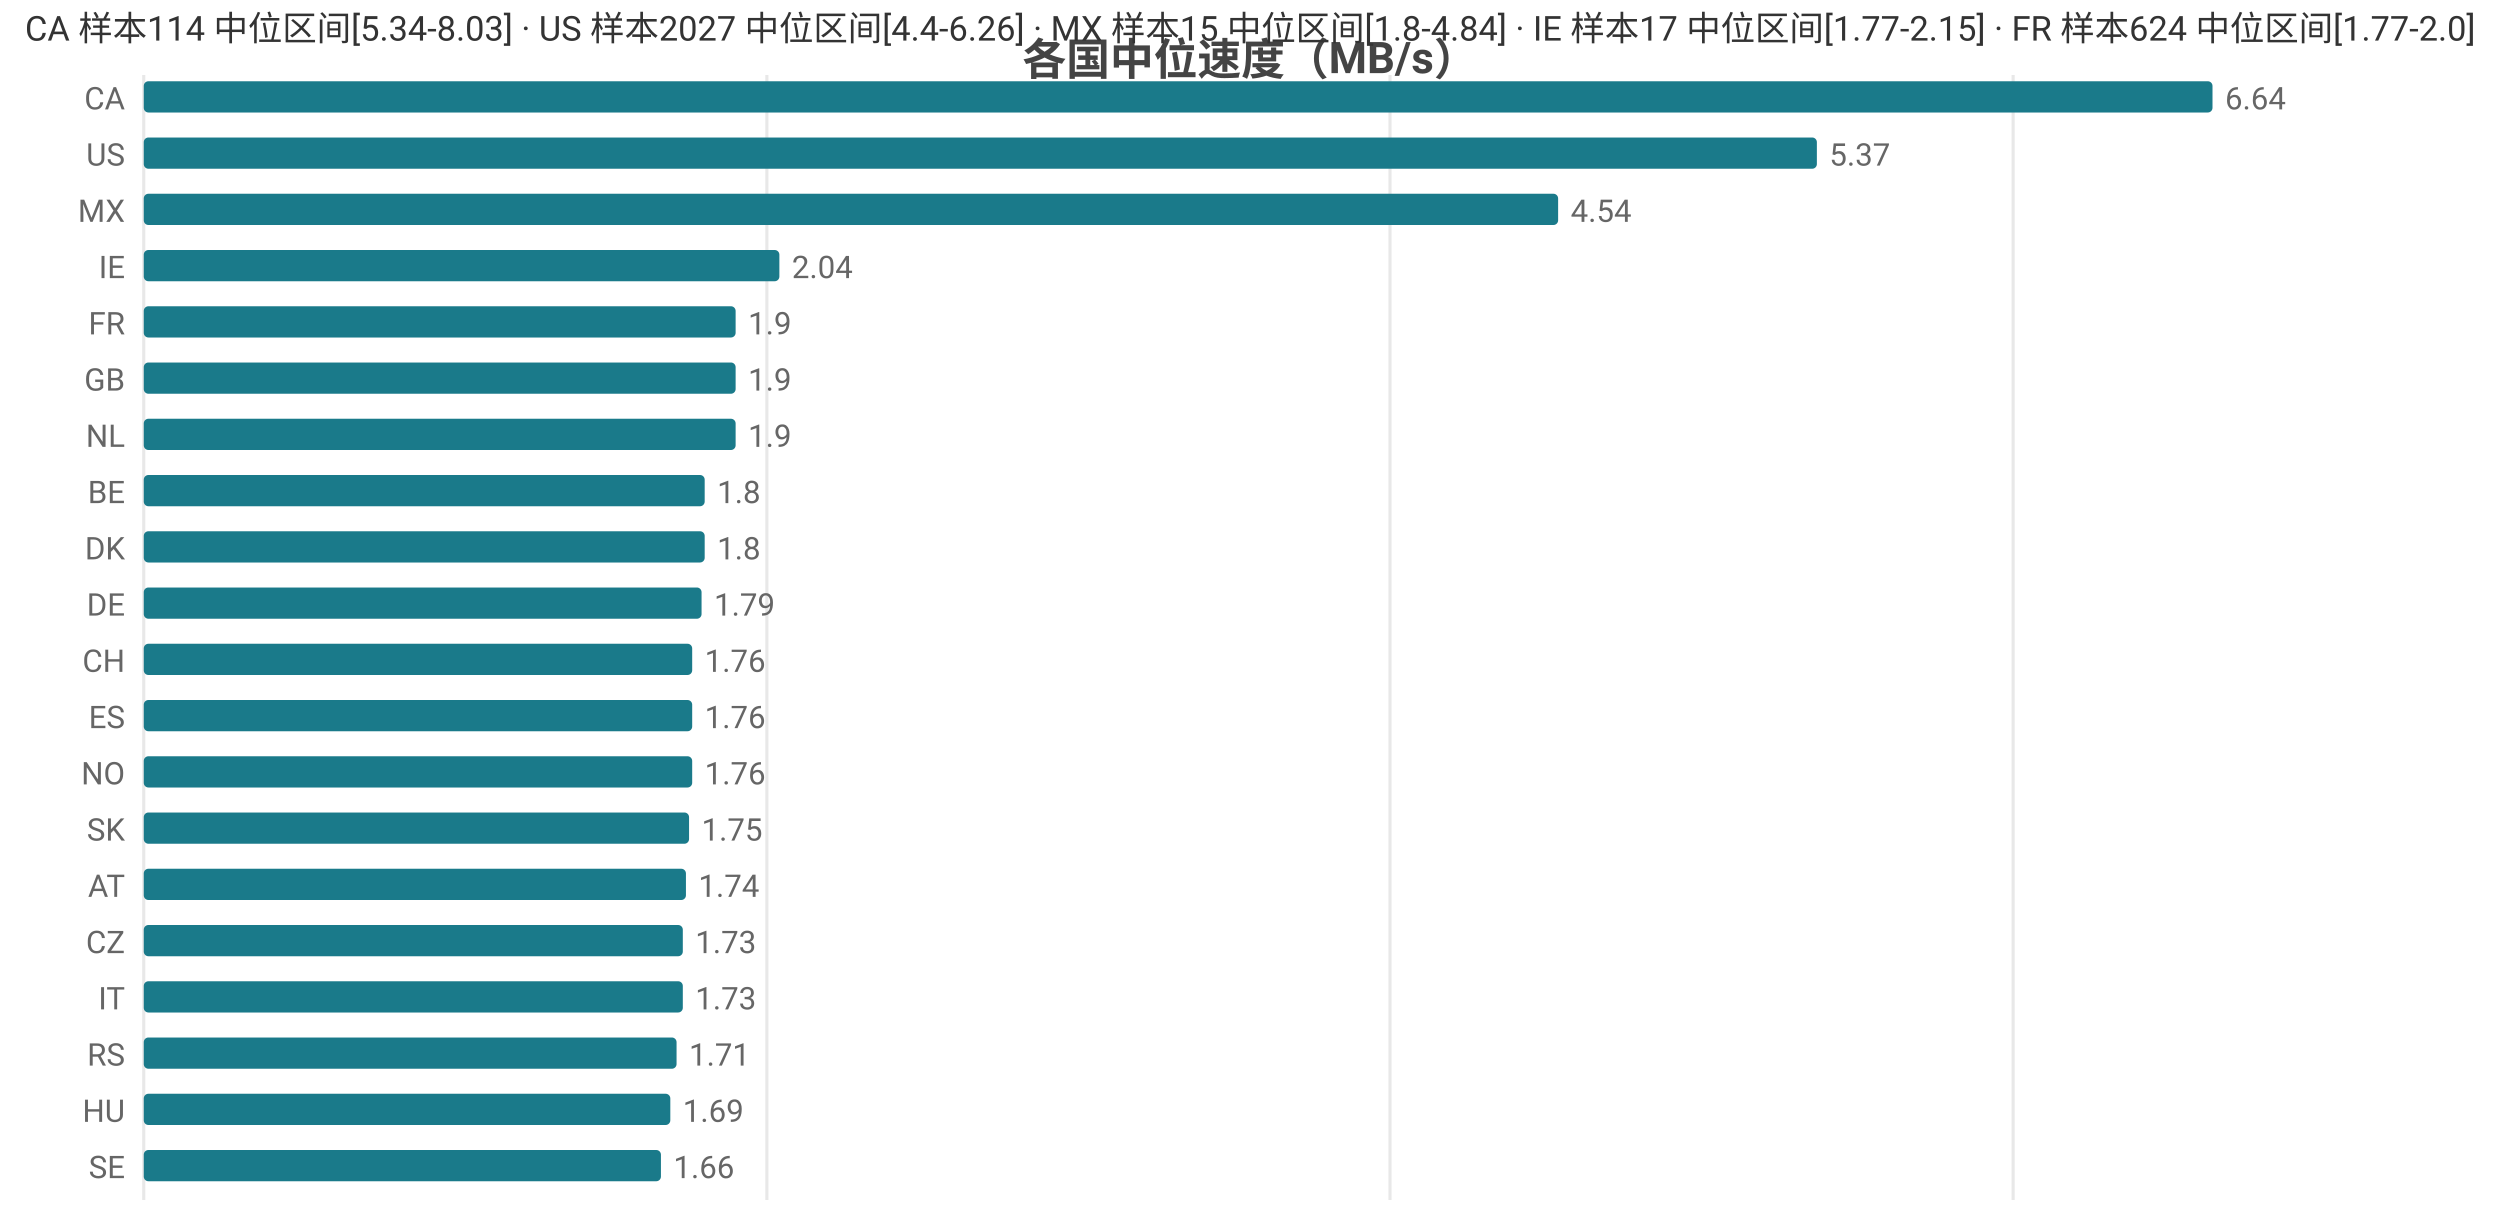
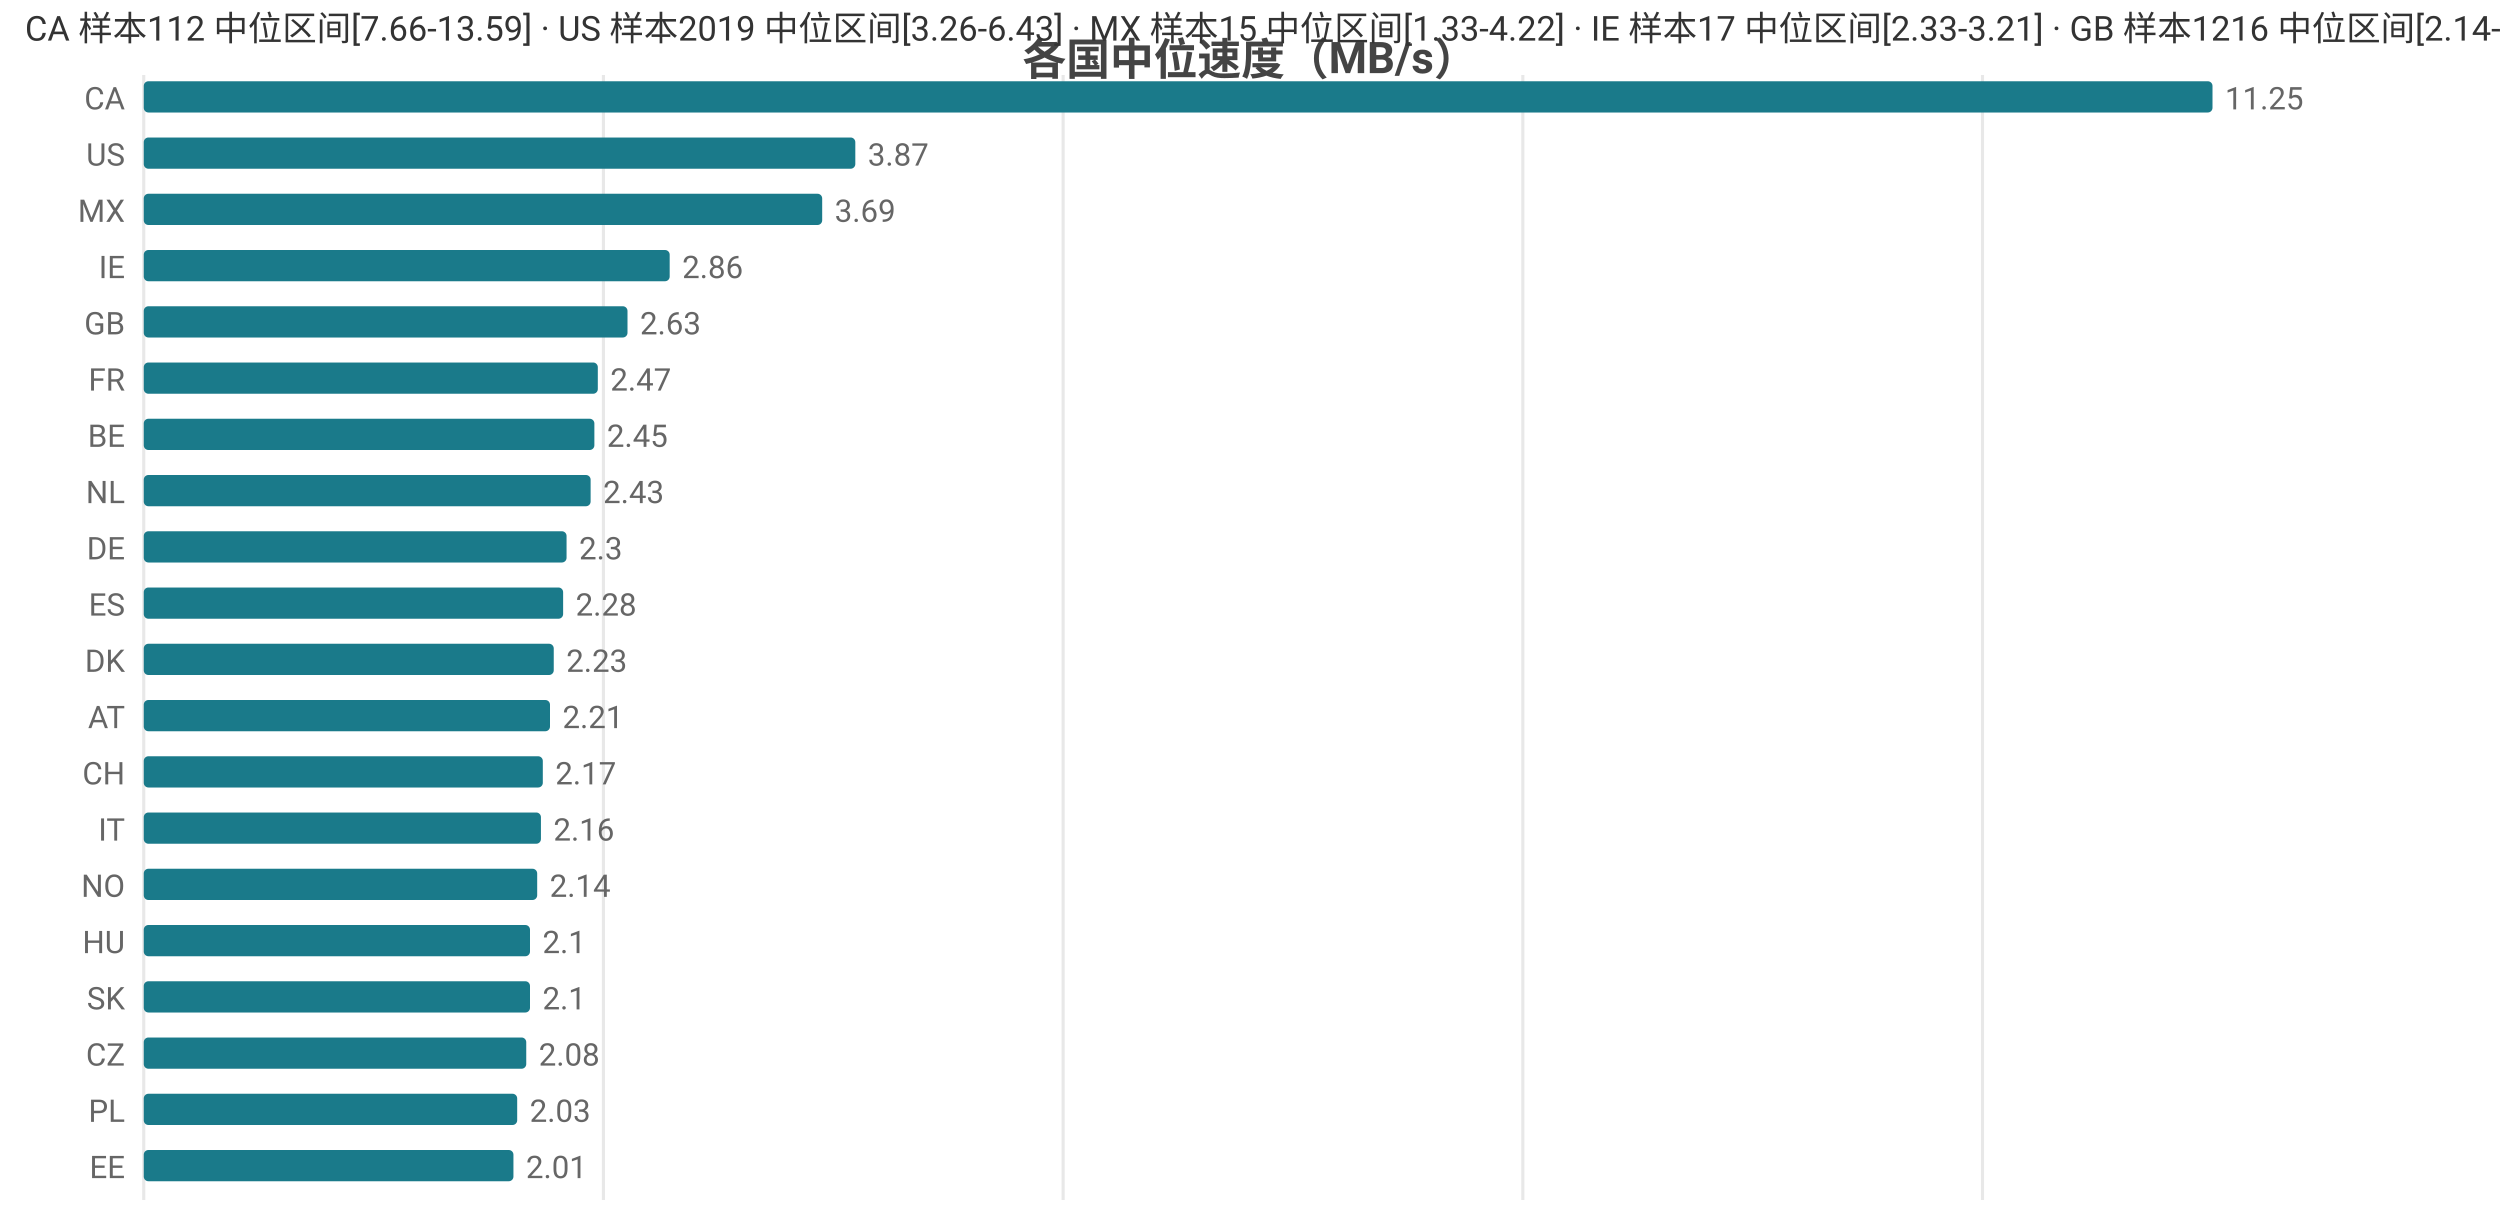
<svg xmlns="http://www.w3.org/2000/svg" width="800" height="392" viewBox="0 0 800 392">
  <rect width="800" height="392" fill="#ffffff" />
  <style>text{font-family:system-ui,-apple-system,'Segoe UI',Roboto,'PingFang SC','Microsoft YaHei','Noto Sans CJK SC',sans-serif}.g{stroke:#e8e8e8;stroke-width:1}.a{stroke:#999;stroke-width:1}.t{font-size:10px;fill:#666}.m{font-size:10px;text-anchor:middle;fill:#666}.e{font-size:10px;text-anchor:end;fill:#666}.l{font-size:11px;fill:#333}.tt{font-size:14px;font-weight:600;text-anchor:middle;fill:#444}.em{font-size:13px;text-anchor:middle;fill:#999}</style>
  <text class="tt" x="400.0" y="24">各国中位速度（MB/s）</text>
  <line class="g" x1="46" y1="24" x2="46" y2="384" />
-   <line class="g" x1="245.4" y1="24" x2="245.4" y2="384" />
-   <line class="g" x1="444.8" y1="24" x2="444.8" y2="384" />
-   <line class="g" x1="644.2" y1="24" x2="644.2" y2="384" />
+   <line class="g" x1="193.1" y1="24" x2="193.1" y2="384" />
+   <line class="g" x1="340.2" y1="24" x2="340.2" y2="384" />
+   <line class="g" x1="487.3" y1="24" x2="487.3" y2="384" />
+   <line class="g" x1="634.4" y1="24" x2="634.4" y2="384" />
  <text class="e" x="40" y="35">CA</text>
  <rect x="46" y="26" width="662" height="10" fill="#1a7a8a" rx="1.5" />
-   <text class="t" x="712" y="35">6.64</text>
+   <text class="t" x="712" y="35">11.25</text>
  <text class="e" x="40" y="53">US</text>
-   <rect x="46" y="44" width="535.4" height="10" fill="#1a7a8a" rx="1.5" />
-   <text class="t" x="585.4" y="53">5.37</text>
+   <rect x="46" y="44" width="227.7" height="10" fill="#1a7a8a" rx="1.5" />
+   <text class="t" x="277.7" y="53">3.87</text>
  <text class="e" x="40" y="71">MX</text>
-   <rect x="46" y="62" width="452.6" height="10" fill="#1a7a8a" rx="1.5" />
-   <text class="t" x="502.6" y="71">4.54</text>
+   <rect x="46" y="62" width="217.1" height="10" fill="#1a7a8a" rx="1.5" />
+   <text class="t" x="267.1" y="71">3.69</text>
  <text class="e" x="40" y="89">IE</text>
-   <rect x="46" y="80" width="203.4" height="10" fill="#1a7a8a" rx="1.5" />
-   <text class="t" x="253.4" y="89">2.04</text>
-   <text class="e" x="40" y="107">FR</text>
-   <rect x="46" y="98" width="189.4" height="10" fill="#1a7a8a" rx="1.5" />
-   <text class="t" x="239.4" y="107">1.9</text>
-   <text class="e" x="40" y="125">GB</text>
-   <rect x="46" y="116" width="189.4" height="10" fill="#1a7a8a" rx="1.5" />
-   <text class="t" x="239.4" y="125">1.9</text>
-   <text class="e" x="40" y="143">NL</text>
-   <rect x="46" y="134" width="189.4" height="10" fill="#1a7a8a" rx="1.5" />
-   <text class="t" x="239.4" y="143">1.9</text>
-   <text class="e" x="40" y="161">BE</text>
-   <rect x="46" y="152" width="179.5" height="10" fill="#1a7a8a" rx="1.5" />
-   <text class="t" x="229.5" y="161">1.8</text>
-   <text class="e" x="40" y="179">DK</text>
-   <rect x="46" y="170" width="179.5" height="10" fill="#1a7a8a" rx="1.5" />
-   <text class="t" x="229.5" y="179">1.8</text>
-   <text class="e" x="40" y="197">DE</text>
-   <rect x="46" y="188" width="178.5" height="10" fill="#1a7a8a" rx="1.5" />
-   <text class="t" x="228.5" y="197">1.79</text>
-   <text class="e" x="40" y="215">CH</text>
-   <rect x="46" y="206" width="175.5" height="10" fill="#1a7a8a" rx="1.5" />
-   <text class="t" x="225.5" y="215">1.76</text>
-   <text class="e" x="40" y="233">ES</text>
-   <rect x="46" y="224" width="175.5" height="10" fill="#1a7a8a" rx="1.5" />
-   <text class="t" x="225.5" y="233">1.76</text>
-   <text class="e" x="40" y="251">NO</text>
-   <rect x="46" y="242" width="175.5" height="10" fill="#1a7a8a" rx="1.5" />
-   <text class="t" x="225.5" y="251">1.76</text>
-   <text class="e" x="40" y="269">SK</text>
-   <rect x="46" y="260" width="174.5" height="10" fill="#1a7a8a" rx="1.5" />
-   <text class="t" x="224.5" y="269">1.75</text>
-   <text class="e" x="40" y="287">AT</text>
-   <rect x="46" y="278" width="173.5" height="10" fill="#1a7a8a" rx="1.5" />
-   <text class="t" x="223.5" y="287">1.74</text>
-   <text class="e" x="40" y="305">CZ</text>
-   <rect x="46" y="296" width="172.5" height="10" fill="#1a7a8a" rx="1.5" />
-   <text class="t" x="222.5" y="305">1.73</text>
-   <text class="e" x="40" y="323">IT</text>
-   <rect x="46" y="314" width="172.5" height="10" fill="#1a7a8a" rx="1.5" />
-   <text class="t" x="222.5" y="323">1.73</text>
-   <text class="e" x="40" y="341">RS</text>
-   <rect x="46" y="332" width="170.5" height="10" fill="#1a7a8a" rx="1.5" />
-   <text class="t" x="220.5" y="341">1.71</text>
-   <text class="e" x="40" y="359">HU</text>
-   <rect x="46" y="350" width="168.5" height="10" fill="#1a7a8a" rx="1.5" />
-   <text class="t" x="218.5" y="359">1.69</text>
-   <text class="e" x="40" y="377">SE</text>
-   <rect x="46" y="368" width="165.5" height="10" fill="#1a7a8a" rx="1.5" />
-   <text class="t" x="215.5" y="377">1.66</text>
-   <text class="l" x="8" y="13">CA 样本114 中位区间[5.34-8.03] · US 样本2027 中位区间[4.4-6.26] · MX 样本15 中位区间[1.8-4.84] · IE 样本17 中位区间[1.77-2.15] · FR 样本624 中位区间[1.77-2.0]</text>
+   <rect x="46" y="80" width="168.3" height="10" fill="#1a7a8a" rx="1.5" />
+   <text class="t" x="218.3" y="89">2.86</text>
+   <text class="e" x="40" y="107">GB</text>
+   <rect x="46" y="98" width="154.8" height="10" fill="#1a7a8a" rx="1.5" />
+   <text class="t" x="204.8" y="107">2.63</text>
+   <text class="e" x="40" y="125">FR</text>
+   <rect x="46" y="116" width="145.3" height="10" fill="#1a7a8a" rx="1.5" />
+   <text class="t" x="195.3" y="125">2.47</text>
+   <text class="e" x="40" y="143">BE</text>
+   <rect x="46" y="134" width="144.2" height="10" fill="#1a7a8a" rx="1.5" />
+   <text class="t" x="194.2" y="143">2.45</text>
+   <text class="e" x="40" y="161">NL</text>
+   <rect x="46" y="152" width="143.0" height="10" fill="#1a7a8a" rx="1.5" />
+   <text class="t" x="193.0" y="161">2.43</text>
+   <text class="e" x="40" y="179">DE</text>
+   <rect x="46" y="170" width="135.3" height="10" fill="#1a7a8a" rx="1.5" />
+   <text class="t" x="185.3" y="179">2.3</text>
+   <text class="e" x="40" y="197">ES</text>
+   <rect x="46" y="188" width="134.2" height="10" fill="#1a7a8a" rx="1.5" />
+   <text class="t" x="184.2" y="197">2.28</text>
+   <text class="e" x="40" y="215">DK</text>
+   <rect x="46" y="206" width="131.2" height="10" fill="#1a7a8a" rx="1.5" />
+   <text class="t" x="181.2" y="215">2.23</text>
+   <text class="e" x="40" y="233">AT</text>
+   <rect x="46" y="224" width="130.0" height="10" fill="#1a7a8a" rx="1.5" />
+   <text class="t" x="180.0" y="233">2.21</text>
+   <text class="e" x="40" y="251">CH</text>
+   <rect x="46" y="242" width="127.7" height="10" fill="#1a7a8a" rx="1.5" />
+   <text class="t" x="177.7" y="251">2.17</text>
+   <text class="e" x="40" y="269">IT</text>
+   <rect x="46" y="260" width="127.1" height="10" fill="#1a7a8a" rx="1.5" />
+   <text class="t" x="177.1" y="269">2.16</text>
+   <text class="e" x="40" y="287">NO</text>
+   <rect x="46" y="278" width="125.9" height="10" fill="#1a7a8a" rx="1.5" />
+   <text class="t" x="175.9" y="287">2.14</text>
+   <text class="e" x="40" y="305">HU</text>
+   <rect x="46" y="296" width="123.6" height="10" fill="#1a7a8a" rx="1.5" />
+   <text class="t" x="173.6" y="305">2.1</text>
+   <text class="e" x="40" y="323">SK</text>
+   <rect x="46" y="314" width="123.6" height="10" fill="#1a7a8a" rx="1.5" />
+   <text class="t" x="173.6" y="323">2.1</text>
+   <text class="e" x="40" y="341">CZ</text>
+   <rect x="46" y="332" width="122.4" height="10" fill="#1a7a8a" rx="1.5" />
+   <text class="t" x="172.4" y="341">2.08</text>
+   <text class="e" x="40" y="359">PL</text>
+   <rect x="46" y="350" width="119.5" height="10" fill="#1a7a8a" rx="1.5" />
+   <text class="t" x="169.5" y="359">2.03</text>
+   <text class="e" x="40" y="377">EE</text>
+   <rect x="46" y="368" width="118.3" height="10" fill="#1a7a8a" rx="1.5" />
+   <text class="t" x="168.3" y="377">2.01</text>
+   <text class="l" x="8" y="13">CA 样本112 中位区间[7.66-13.59] · US 样本2019 中位区间[3.26-6.43] · MX 样本15 中位区间[1.33-4.22] · IE 样本17 中位区间[2.33-3.21] · GB 样本1216 中位区间[2.14-2.71]</text>
</svg>
